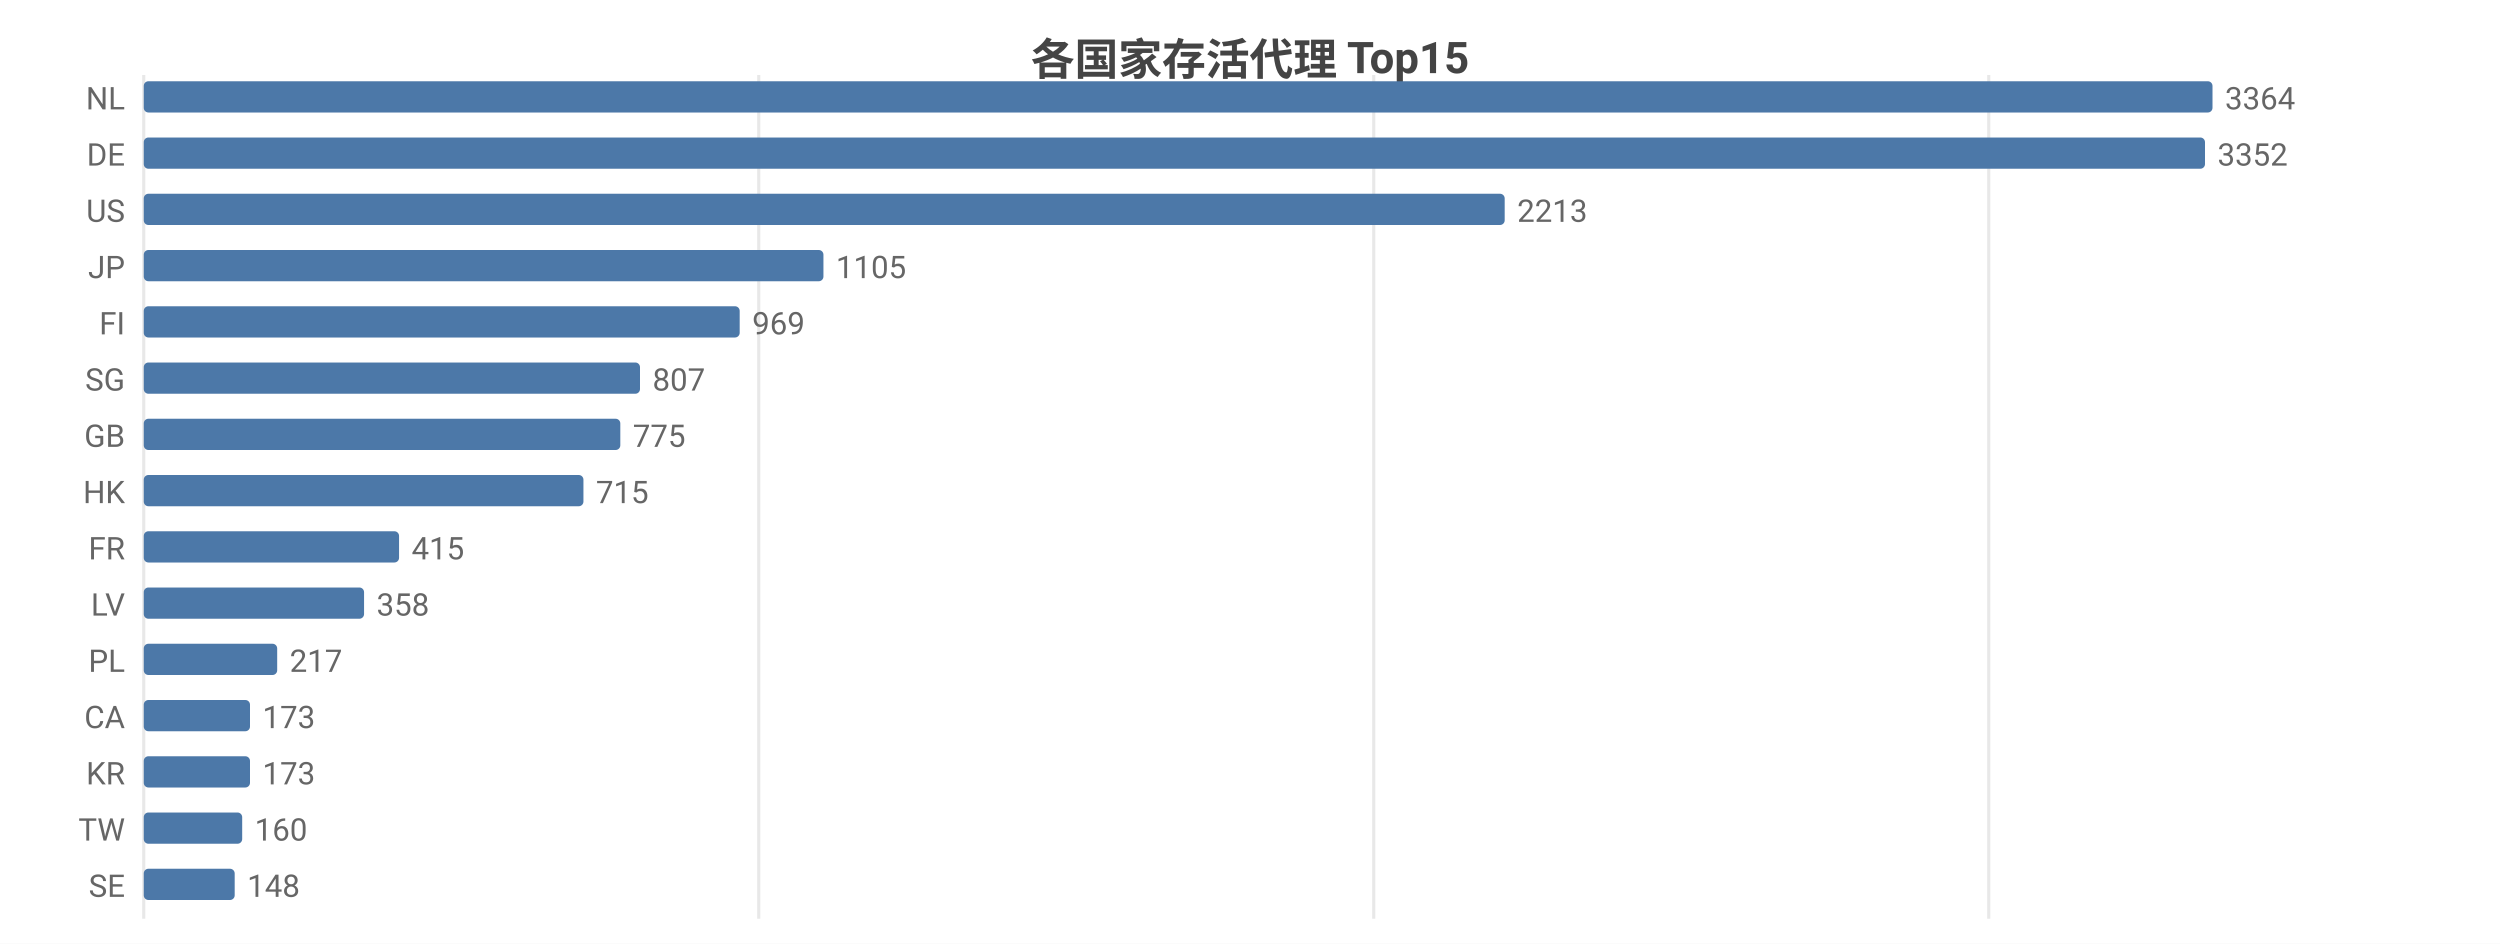
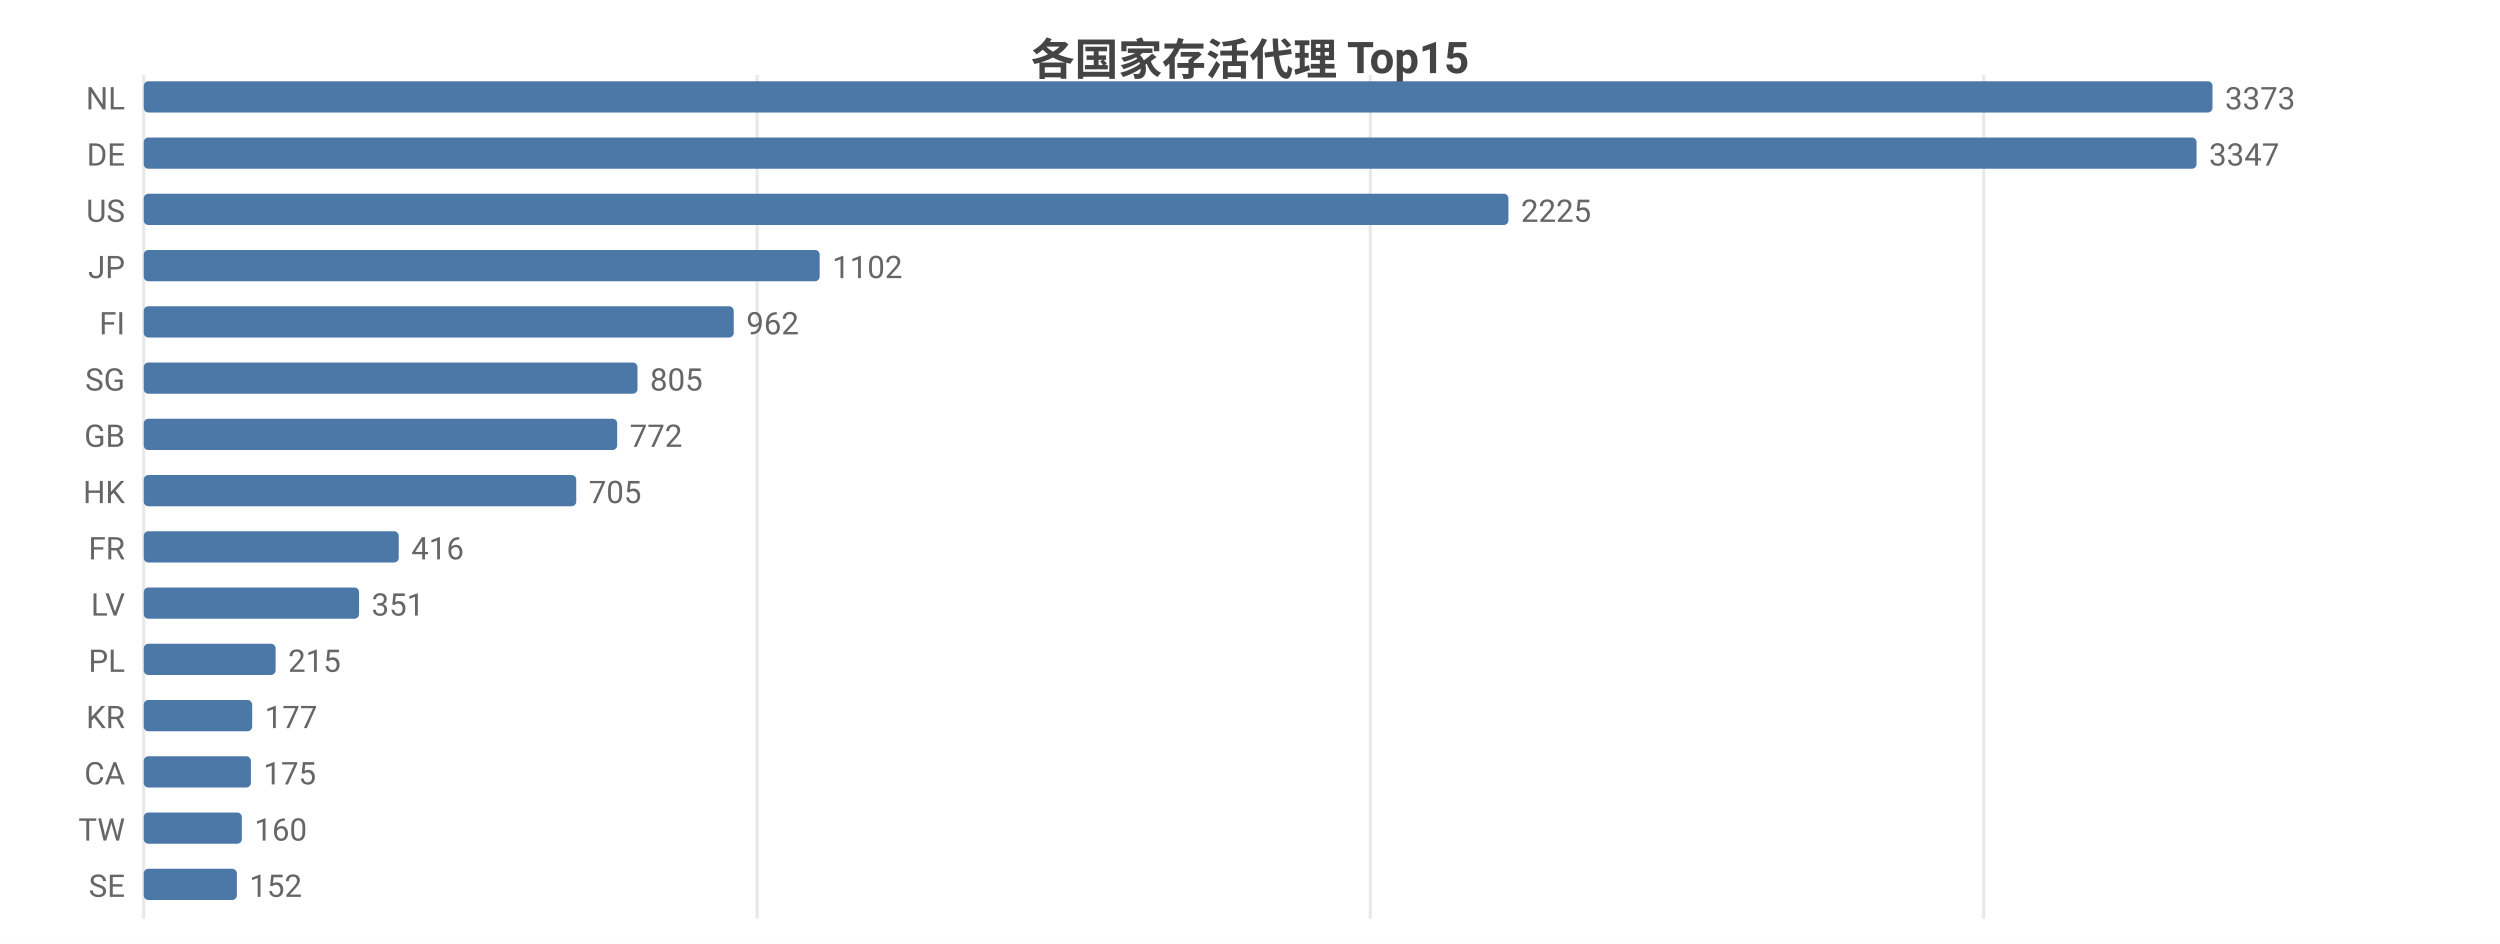
<svg xmlns="http://www.w3.org/2000/svg" width="800" height="302" viewBox="0 0 800 302">
  <rect width="800" height="302" fill="#ffffff" />
  <style>text{font-family:system-ui,-apple-system,'Segoe UI',Roboto,'PingFang SC','Microsoft YaHei','Noto Sans CJK SC',sans-serif}.g{stroke:#e8e8e8;stroke-width:1}.a{stroke:#999;stroke-width:1}.t{font-size:10px;fill:#666}.m{font-size:10px;text-anchor:middle;fill:#666}.e{font-size:10px;text-anchor:end;fill:#666}.l{font-size:11px;fill:#333}.tt{font-size:14px;font-weight:600;text-anchor:middle;fill:#444}.em{font-size:13px;text-anchor:middle;fill:#999}</style>
  <text class="tt" x="400.0" y="24">各国家存活代理 Top15</text>
  <line class="g" x1="46" y1="24" x2="46" y2="294" />
-   <line class="g" x1="242.8" y1="24" x2="242.8" y2="294" />
-   <line class="g" x1="439.6" y1="24" x2="439.6" y2="294" />
-   <line class="g" x1="636.4" y1="24" x2="636.4" y2="294" />
+   <line class="g" x1="242.3" y1="24" x2="242.3" y2="294" />
+   <line class="g" x1="438.5" y1="24" x2="438.5" y2="294" />
+   <line class="g" x1="634.8" y1="24" x2="634.8" y2="294" />
  <text class="e" x="40" y="35">NL</text>
  <rect x="46" y="26" width="662" height="10" fill="#4c78a8" rx="1.5" />
-   <text class="t" x="712" y="35">3364</text>
+   <text class="t" x="712" y="35">3373</text>
  <text class="e" x="40" y="53">DE</text>
-   <rect x="46" y="44" width="659.6" height="10" fill="#4c78a8" rx="1.5" />
-   <text class="t" x="709.6" y="53">3352</text>
+   <rect x="46" y="44" width="656.9" height="10" fill="#4c78a8" rx="1.5" />
+   <text class="t" x="706.9" y="53">3347</text>
  <text class="e" x="40" y="71">US</text>
-   <rect x="46" y="62" width="435.5" height="10" fill="#4c78a8" rx="1.5" />
-   <text class="t" x="485.5" y="71">2213</text>
+   <rect x="46" y="62" width="436.7" height="10" fill="#4c78a8" rx="1.5" />
+   <text class="t" x="486.7" y="71">2225</text>
  <text class="e" x="40" y="89">JP</text>
-   <rect x="46" y="80" width="217.5" height="10" fill="#4c78a8" rx="1.5" />
-   <text class="t" x="267.5" y="89">1105</text>
+   <rect x="46" y="80" width="216.3" height="10" fill="#4c78a8" rx="1.5" />
+   <text class="t" x="266.3" y="89">1102</text>
  <text class="e" x="40" y="107">FI</text>
-   <rect x="46" y="98" width="190.7" height="10" fill="#4c78a8" rx="1.5" />
-   <text class="t" x="240.7" y="107">969</text>
+   <rect x="46" y="98" width="188.8" height="10" fill="#4c78a8" rx="1.5" />
+   <text class="t" x="238.8" y="107">962</text>
  <text class="e" x="40" y="125">SG</text>
-   <rect x="46" y="116" width="158.8" height="10" fill="#4c78a8" rx="1.5" />
-   <text class="t" x="208.8" y="125">807</text>
+   <rect x="46" y="116" width="158.0" height="10" fill="#4c78a8" rx="1.5" />
+   <text class="t" x="208.0" y="125">805</text>
  <text class="e" x="40" y="143">GB</text>
-   <rect x="46" y="134" width="152.5" height="10" fill="#4c78a8" rx="1.5" />
-   <text class="t" x="202.5" y="143">775</text>
+   <rect x="46" y="134" width="151.5" height="10" fill="#4c78a8" rx="1.5" />
+   <text class="t" x="201.5" y="143">772</text>
  <text class="e" x="40" y="161">HK</text>
-   <rect x="46" y="152" width="140.7" height="10" fill="#4c78a8" rx="1.5" />
-   <text class="t" x="190.7" y="161">715</text>
+   <rect x="46" y="152" width="138.4" height="10" fill="#4c78a8" rx="1.5" />
+   <text class="t" x="188.4" y="161">705</text>
  <text class="e" x="40" y="179">FR</text>
-   <rect x="46" y="170" width="81.7" height="10" fill="#4c78a8" rx="1.5" />
-   <text class="t" x="131.7" y="179">415</text>
+   <rect x="46" y="170" width="81.6" height="10" fill="#4c78a8" rx="1.5" />
+   <text class="t" x="131.6" y="179">416</text>
  <text class="e" x="40" y="197">LV</text>
-   <rect x="46" y="188" width="70.5" height="10" fill="#4c78a8" rx="1.5" />
-   <text class="t" x="120.5" y="197">358</text>
+   <rect x="46" y="188" width="68.9" height="10" fill="#4c78a8" rx="1.5" />
+   <text class="t" x="118.9" y="197">351</text>
  <text class="e" x="40" y="215">PL</text>
-   <rect x="46" y="206" width="42.7" height="10" fill="#4c78a8" rx="1.5" />
-   <text class="t" x="92.7" y="215">217</text>
-   <text class="e" x="40" y="233">CA</text>
-   <rect x="46" y="224" width="34.0" height="10" fill="#4c78a8" rx="1.5" />
-   <text class="t" x="84.0" y="233">173</text>
-   <text class="e" x="40" y="251">KR</text>
-   <rect x="46" y="242" width="34.0" height="10" fill="#4c78a8" rx="1.5" />
-   <text class="t" x="84.0" y="251">173</text>
+   <rect x="46" y="206" width="42.2" height="10" fill="#4c78a8" rx="1.5" />
+   <text class="t" x="92.2" y="215">215</text>
+   <text class="e" x="40" y="233">KR</text>
+   <rect x="46" y="224" width="34.7" height="10" fill="#4c78a8" rx="1.5" />
+   <text class="t" x="84.7" y="233">177</text>
+   <text class="e" x="40" y="251">CA</text>
+   <rect x="46" y="242" width="34.3" height="10" fill="#4c78a8" rx="1.5" />
+   <text class="t" x="84.3" y="251">175</text>
  <text class="e" x="40" y="269">TW</text>
-   <rect x="46" y="260" width="31.5" height="10" fill="#4c78a8" rx="1.5" />
-   <text class="t" x="81.5" y="269">160</text>
+   <rect x="46" y="260" width="31.4" height="10" fill="#4c78a8" rx="1.5" />
+   <text class="t" x="81.4" y="269">160</text>
  <text class="e" x="40" y="287">SE</text>
-   <rect x="46" y="278" width="29.1" height="10" fill="#4c78a8" rx="1.5" />
-   <text class="t" x="79.1" y="287">148</text>
+   <rect x="46" y="278" width="29.8" height="10" fill="#4c78a8" rx="1.5" />
+   <text class="t" x="79.8" y="287">152</text>
</svg>
